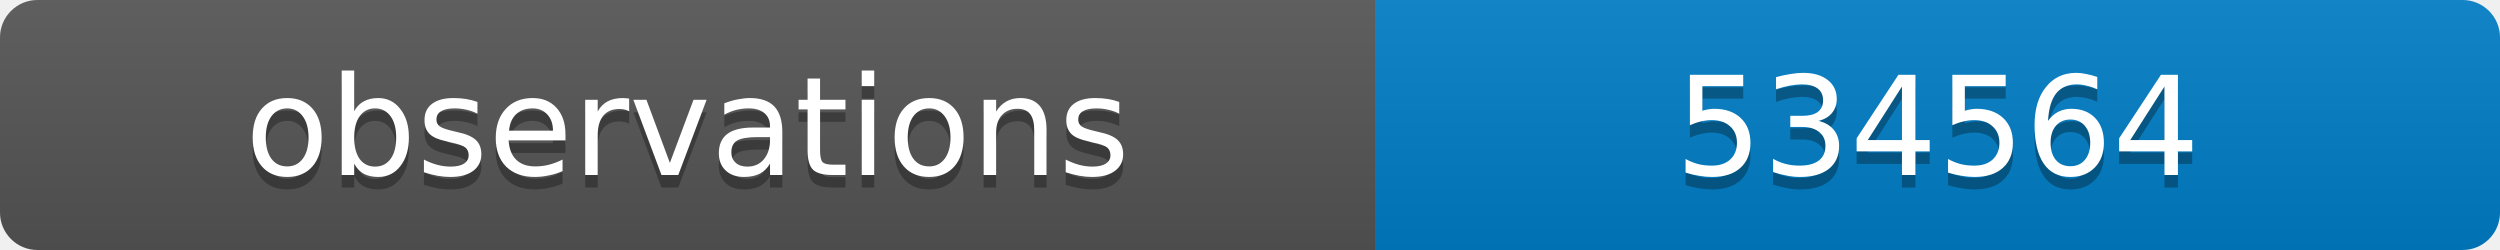
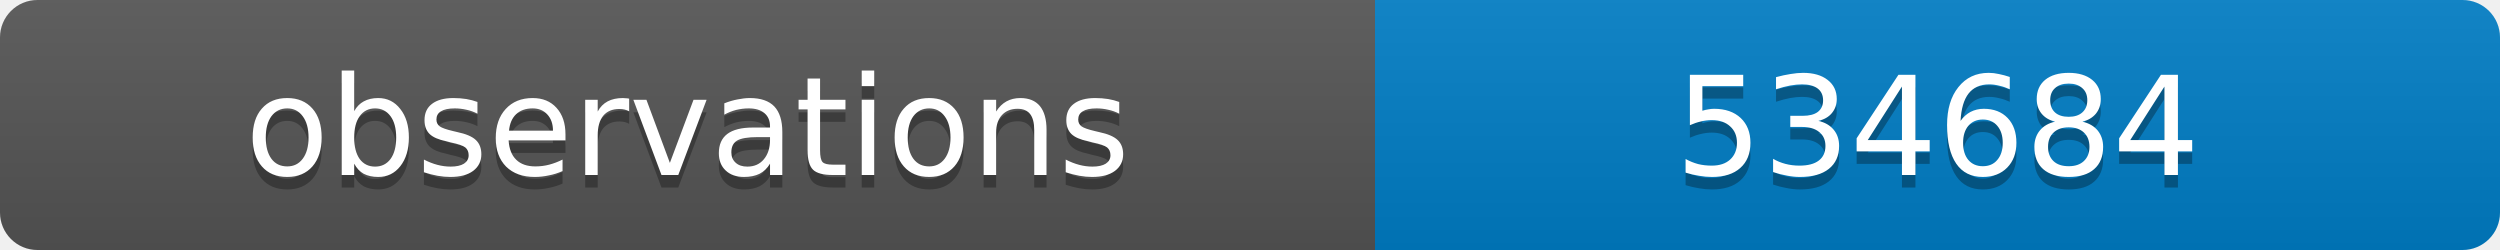
<svg xmlns="http://www.w3.org/2000/svg" width="200" height="20">
  <linearGradient id="b" x2="0" y2="100%">
    <stop offset="0" stop-color="#bbb" stop-opacity=".1" />
    <stop offset="1" stop-opacity=".1" />
  </linearGradient>
  <clipPath id="a">
    <rect width="200" height="20" rx="3" fill="#fff" />
  </clipPath>
  <g clip-path="url(#a)">
    <path fill="#555" d="M0 0h110v20H0z" />
    <path fill="#007ec6" d="M110 0h90v20H110z" />
    <path fill="url(#b)" d="M0 0h200v20H0z" />
  </g>
  <g fill="#fff" text-anchor="middle" font-family="DejaVu Sans,Verdana,Geneva,sans-serif" font-size="11">
    <text x="55" y="15" fill="#010101" fill-opacity=".3">observations</text>
    <text x="55" y="14">observations</text>
-     <text x="155" y="15" fill="#010101" fill-opacity=".3">534564</text>
-     <text x="155" y="14">534564</text>
+     <text x="155" y="15" fill="#010101" fill-opacity=".3">534684</text>
+     <text x="155" y="14">534684</text>
  </g>
</svg>
